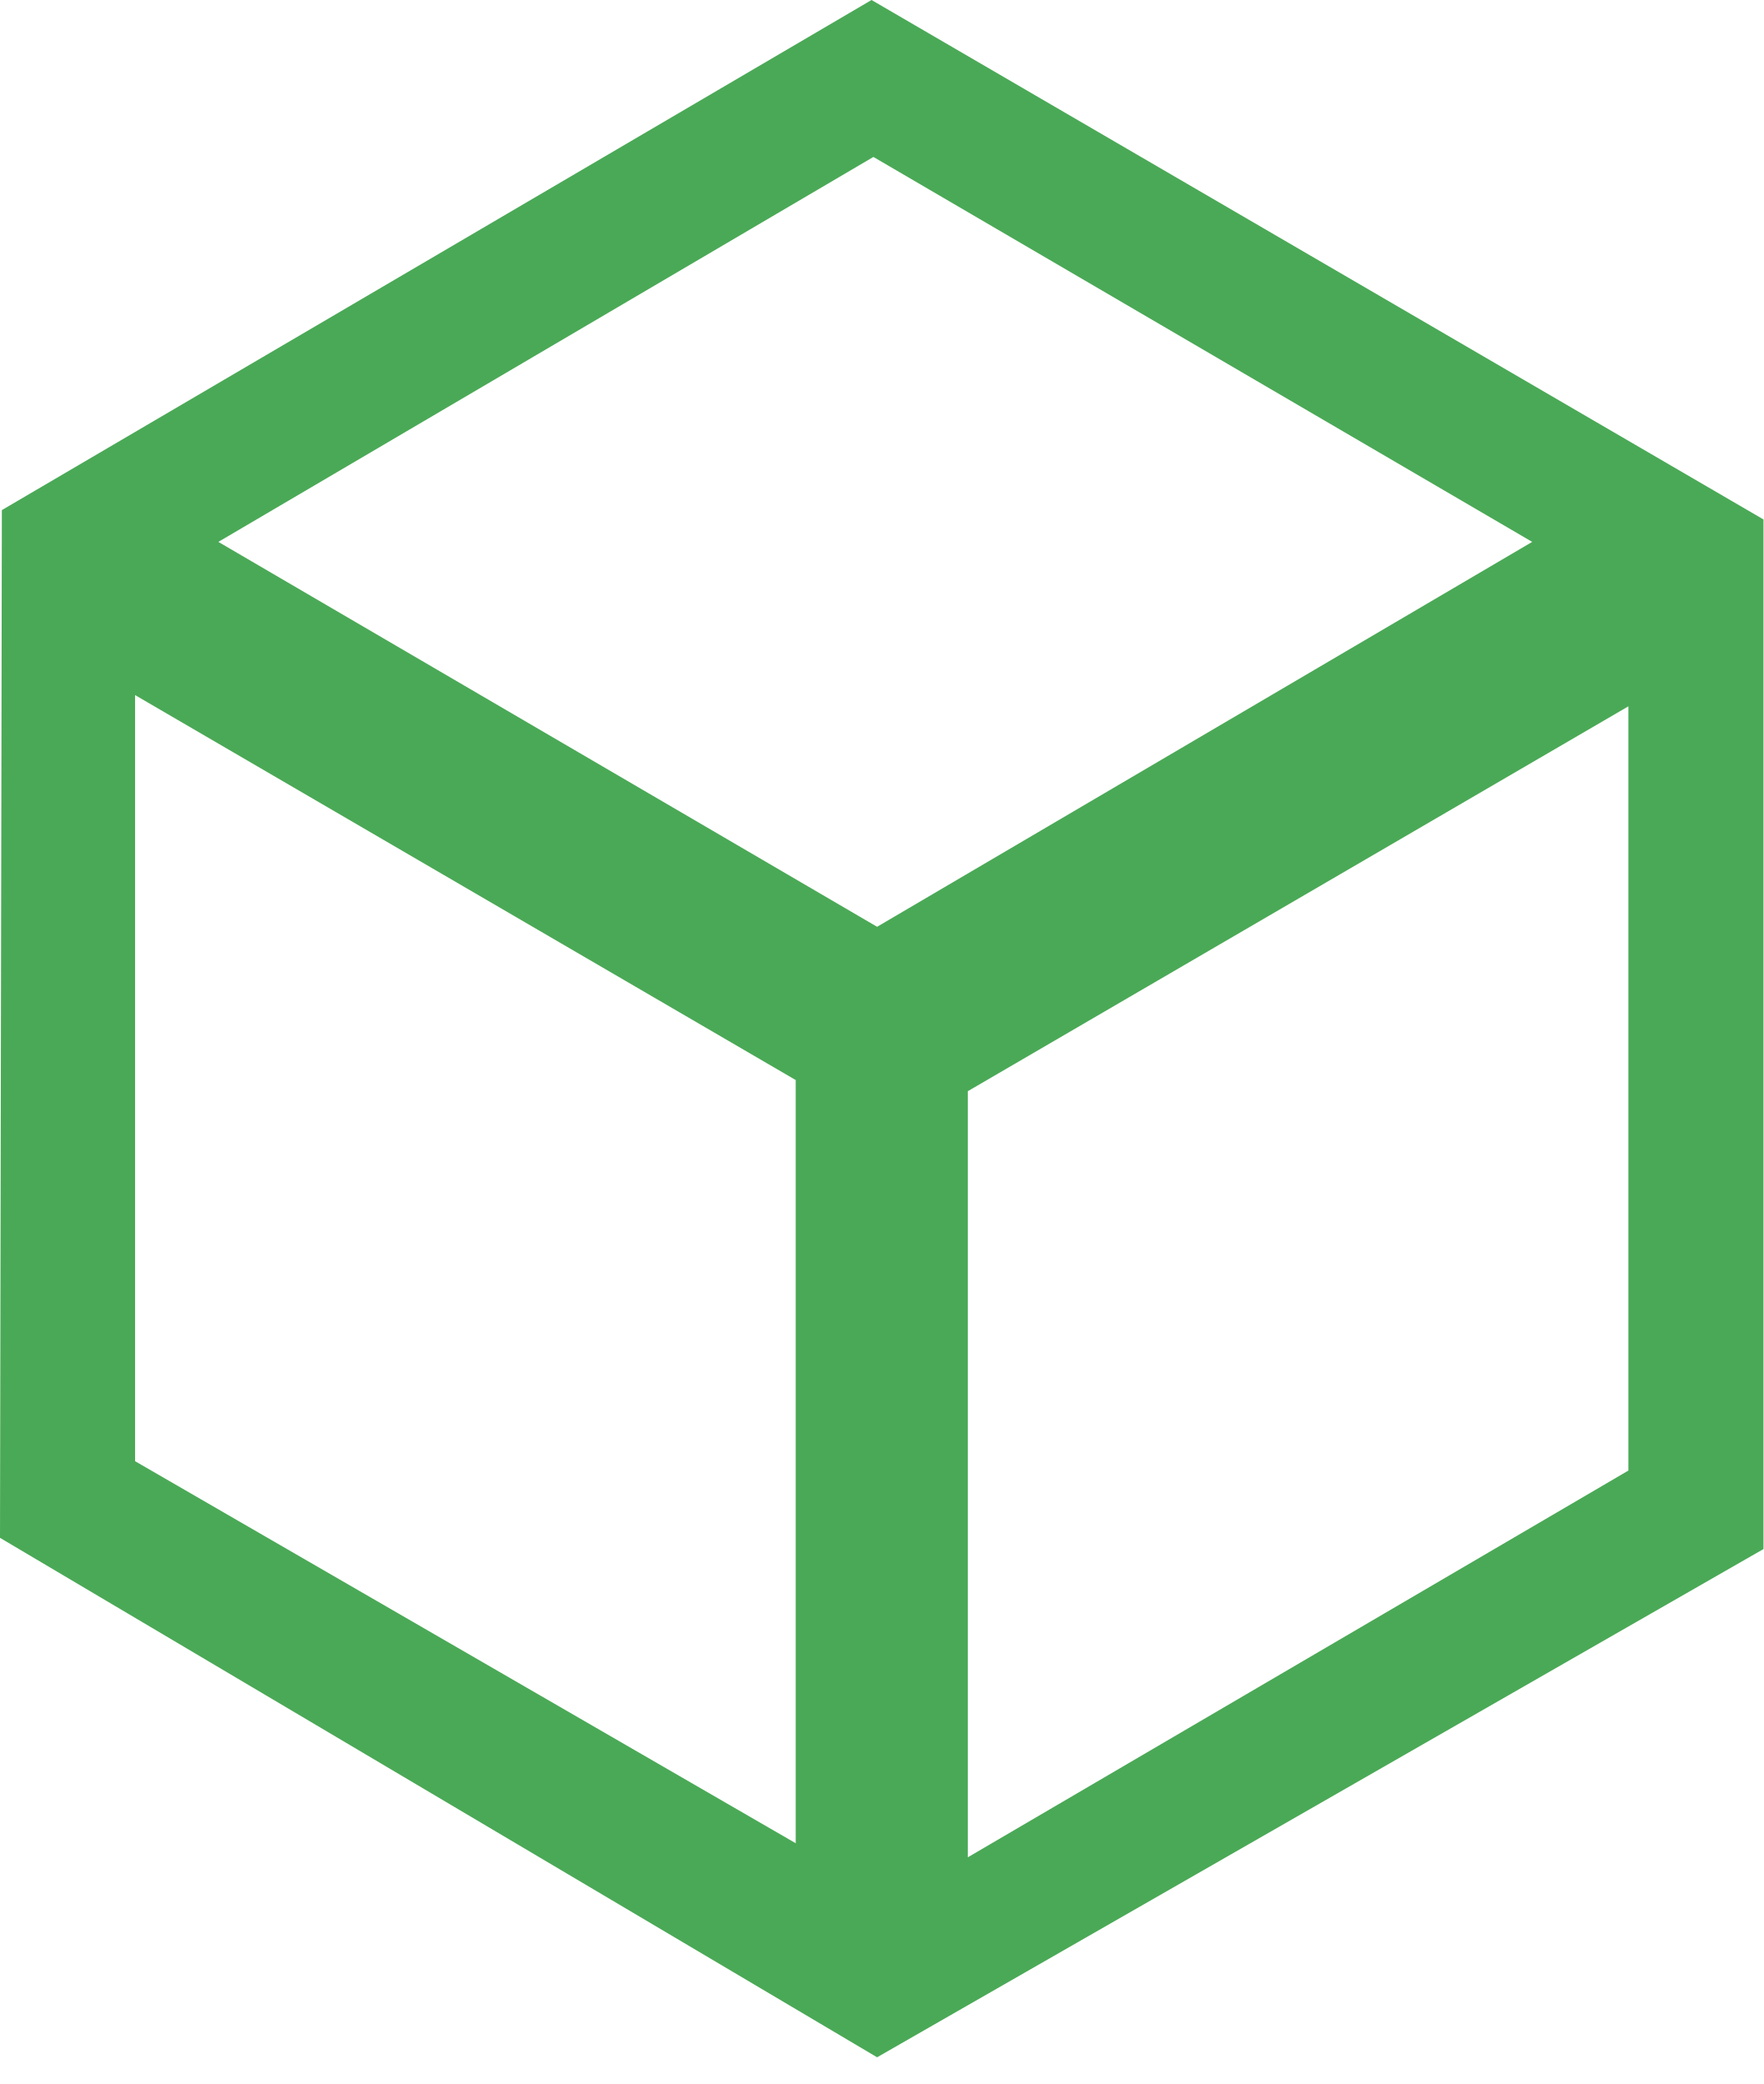
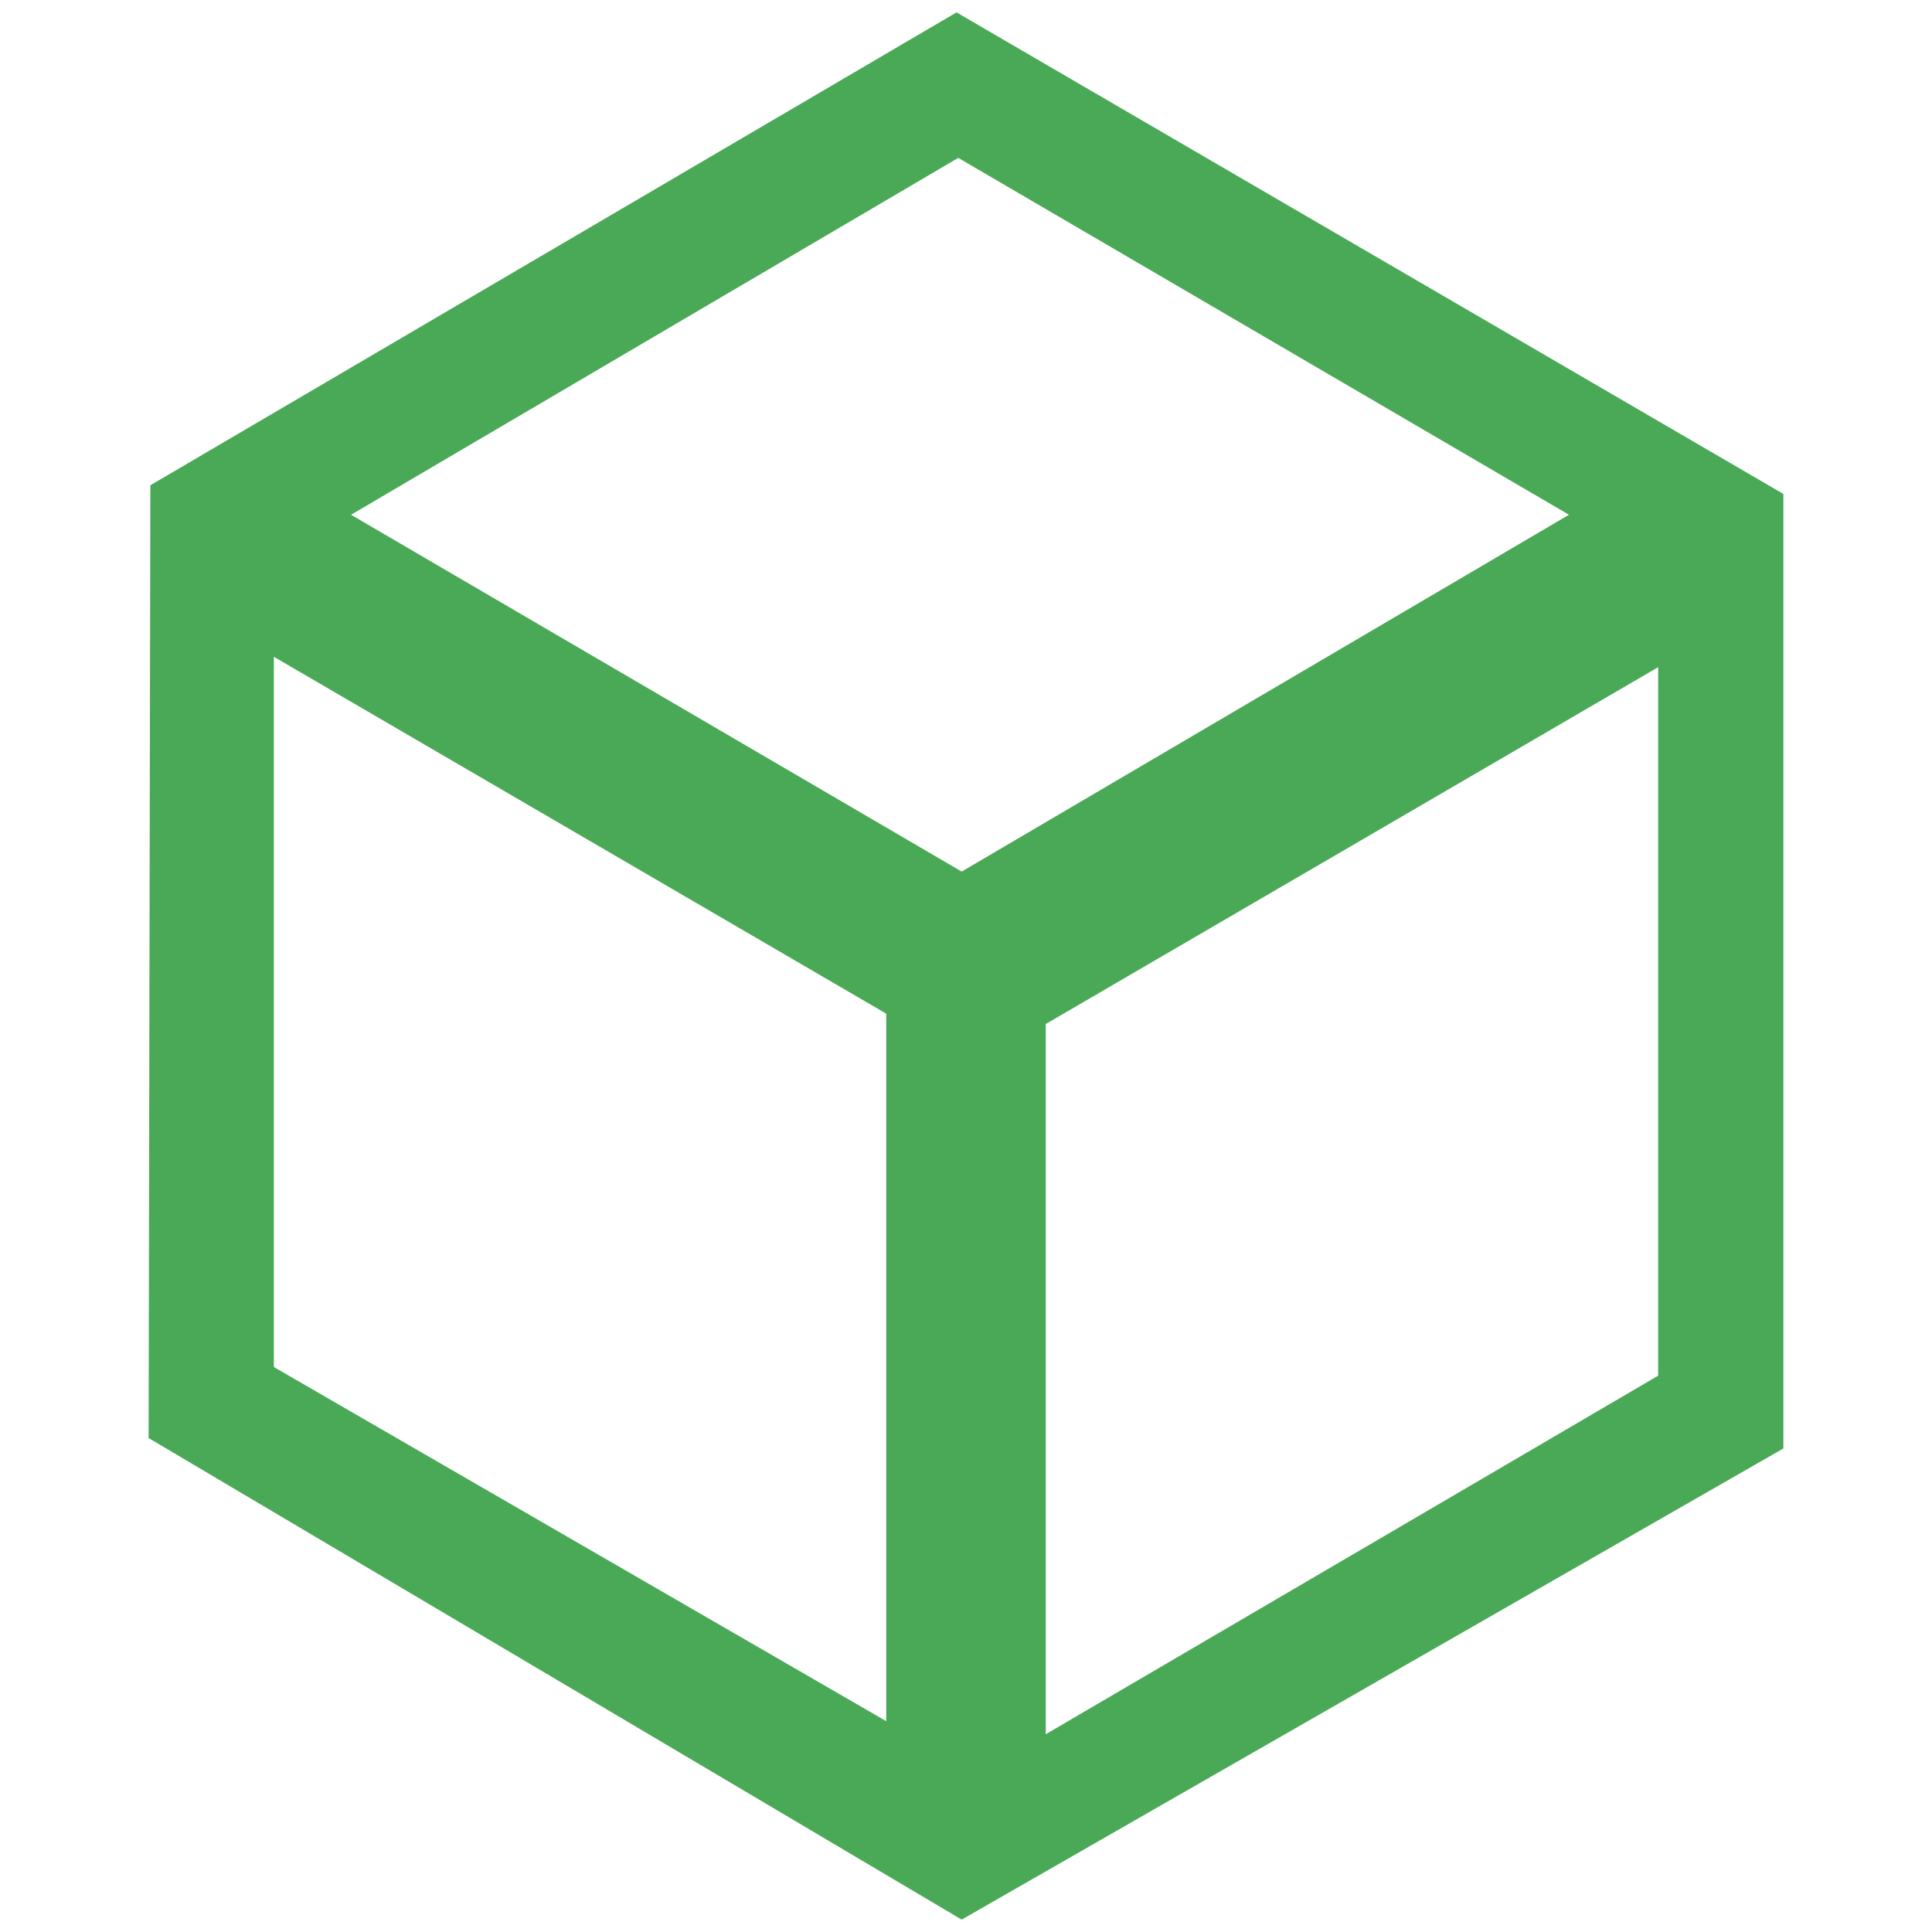
- <svg xmlns="http://www.w3.org/2000/svg" width="33" height="39" viewBox="0 0 33 39" fill="none">
-   <path d="M33 9.721L16.309 0L0.035 9.546L0 28.779L16.413 38.5L33 28.989V9.721ZM16.344 2.937L28.672 10.141L16.413 17.344L4.086 10.141L16.344 2.937ZM14.924 34.514L2.528 27.345V13.008L14.89 20.212V34.514H14.924ZM18.11 20.421L30.472 13.218V27.52L18.11 34.758V20.421Z" fill="#4AA956" />
+ <svg xmlns="http://www.w3.org/2000/svg" width="39" height="39" viewBox="0 0 39 39" fill="none">
+   <path d="M36 9.971L19.309 0.25L3.035 9.796L3 29.029L19.413 38.75L36 29.239V9.971ZM19.344 3.187L31.672 10.391L19.413 17.594L7.086 10.391L19.344 3.187ZM17.924 34.764L5.528 27.595V13.258L17.89 20.462V34.764H17.924ZM21.11 20.671L33.472 13.468V27.77L21.11 35.008V20.671Z" fill="#4AA956" />
</svg>
